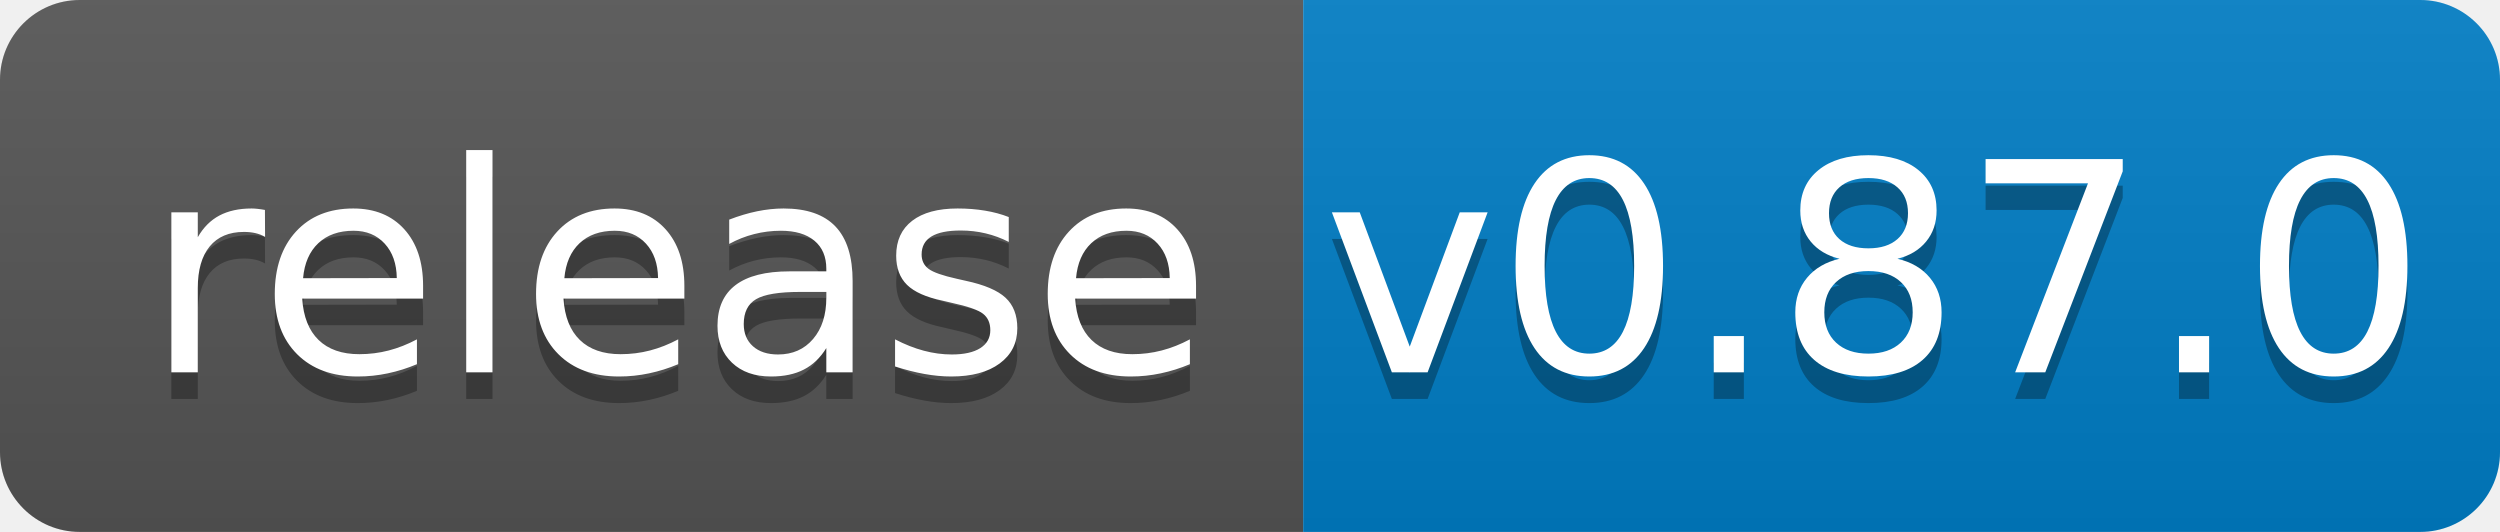
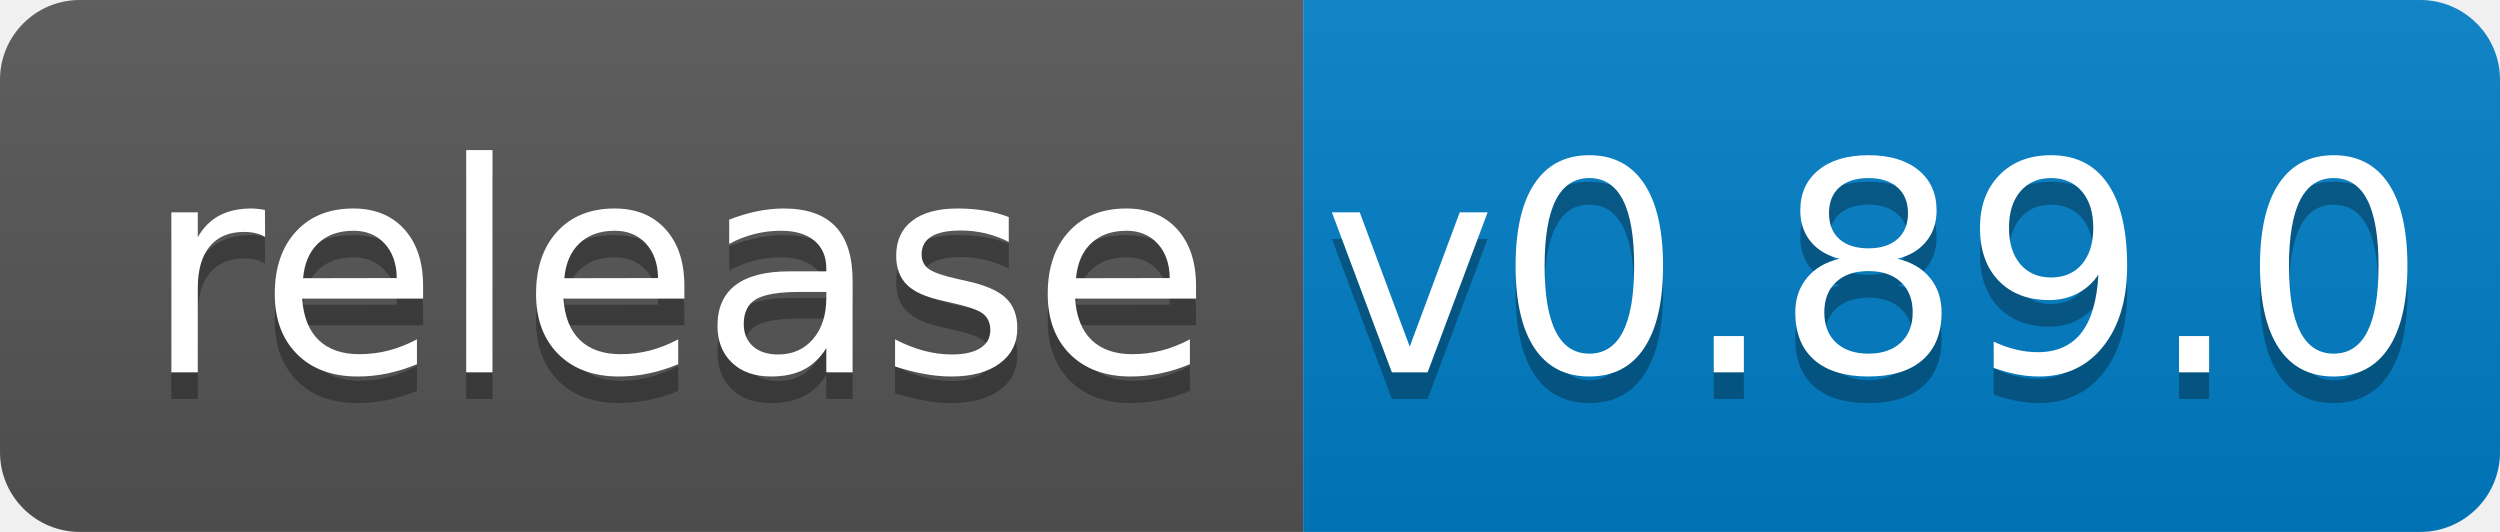
<svg xmlns="http://www.w3.org/2000/svg" width="94" height="20">
  <linearGradient id="b" x2="0" y2="100%">
    <stop offset="0" stop-color="#bbb" stop-opacity=".1" />
    <stop offset="1" stop-opacity=".1" />
  </linearGradient>
  <clipPath id="a">
    <rect width="94" height="20" rx="3" fill="#fff" />
  </clipPath>
  <g clip-path="url(#a)">
    <path fill="#555" d="M0 0h49v20H0z" />
    <path fill="#007ec6" d="M49 0h45v20H49z" />
    <path fill="url(#b)" d="M0 0h94v20H0z" />
  </g>
  <g fill="#fff" text-anchor="middle" font-family="DejaVu Sans,Verdana,Geneva,sans-serif" font-size="110">
    <text x="255" y="150" fill="#010101" fill-opacity=".3" transform="scale(.1)" textLength="390">release</text>
    <text x="255" y="140" transform="scale(.1)" textLength="390">release</text>
-     <text x="705" y="150" fill="#010101" fill-opacity=".3" transform="scale(.1)" textLength="350">v0.87.0</text>
-     <text x="705" y="140" transform="scale(.1)" textLength="350">v0.87.0</text>
+     <text x="705" y="150" fill="#010101" fill-opacity=".3" transform="scale(.1)" textLength="350">v0.89.0</text>
+     <text x="705" y="140" transform="scale(.1)" textLength="350">v0.89.0</text>
  </g>
</svg>
